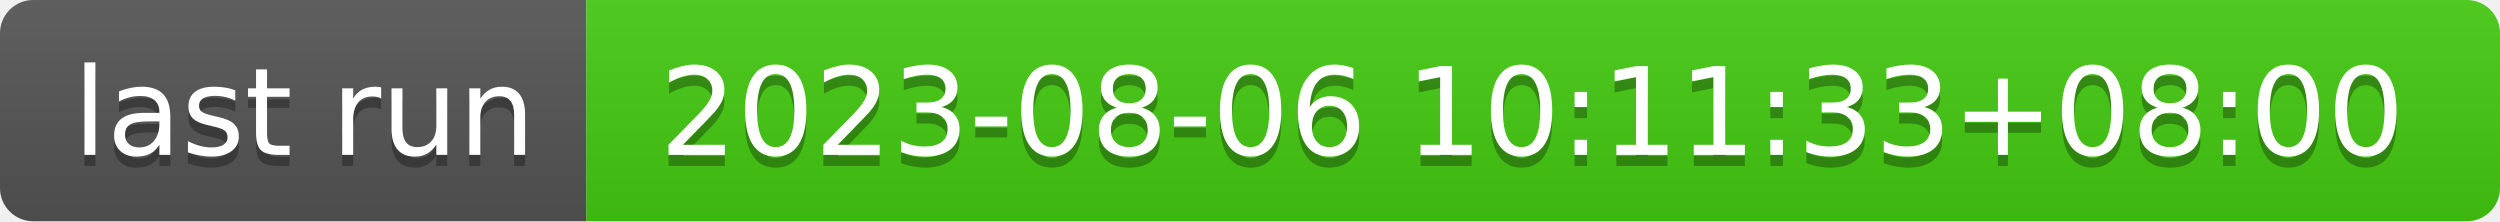
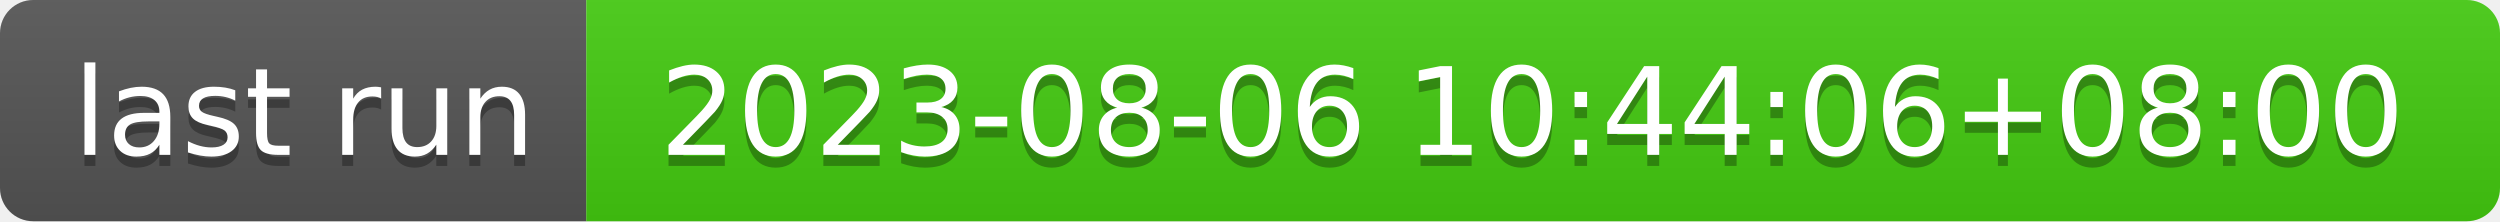
- <svg xmlns="http://www.w3.org/2000/svg" width="226" height="20" role="img" aria-label="last run: 2023-08-06 10:11:33+08:00">
+ <svg xmlns="http://www.w3.org/2000/svg" width="226" height="20" role="img" aria-label="last run: 2023-08-06 10:44:06+08:00">
  <linearGradient id="s" x2="0" y2="100%">
    <stop offset="0" stop-color="#bbb" stop-opacity=".1" />
    <stop offset="1" stop-opacity=".1" />
  </linearGradient>
  <clipPath id="r">
    <rect width="226" height="20" rx="3" fill="#fff" />
  </clipPath>
  <g clip-path="url(#r)">
    <rect width="53" height="20" fill="#555" />
    <rect x="53" width="173" height="20" fill="#4c1" />
    <rect width="226" height="20" fill="url(#s)" />
  </g>
  <g fill="#fff" text-anchor="middle" font-family="Verdana,Geneva,DejaVu Sans,sans-serif" text-rendering="geometricPrecision" font-size="110">
    <text aria-hidden="true" x="275" y="150" fill="#010101" fill-opacity=".3" transform="scale(.1)" textLength="430">last run</text>
    <text x="275" y="140" transform="scale(.1)" fill="#fff" textLength="430">last run</text>
-     <text aria-hidden="true" x="1385" y="150" fill="#010101" fill-opacity=".3" transform="scale(.1)" textLength="1630">2023-08-06 10:11:33+08:00</text>
-     <text x="1385" y="140" transform="scale(.1)" fill="#fff" textLength="1630">2023-08-06 10:11:33+08:00</text>
+     <text aria-hidden="true" x="1385" y="150" fill="#010101" fill-opacity=".3" transform="scale(.1)" textLength="1630">2023-08-06 10:44:06+08:00</text>
+     <text x="1385" y="140" transform="scale(.1)" fill="#fff" textLength="1630">2023-08-06 10:44:06+08:00</text>
  </g>
</svg>
